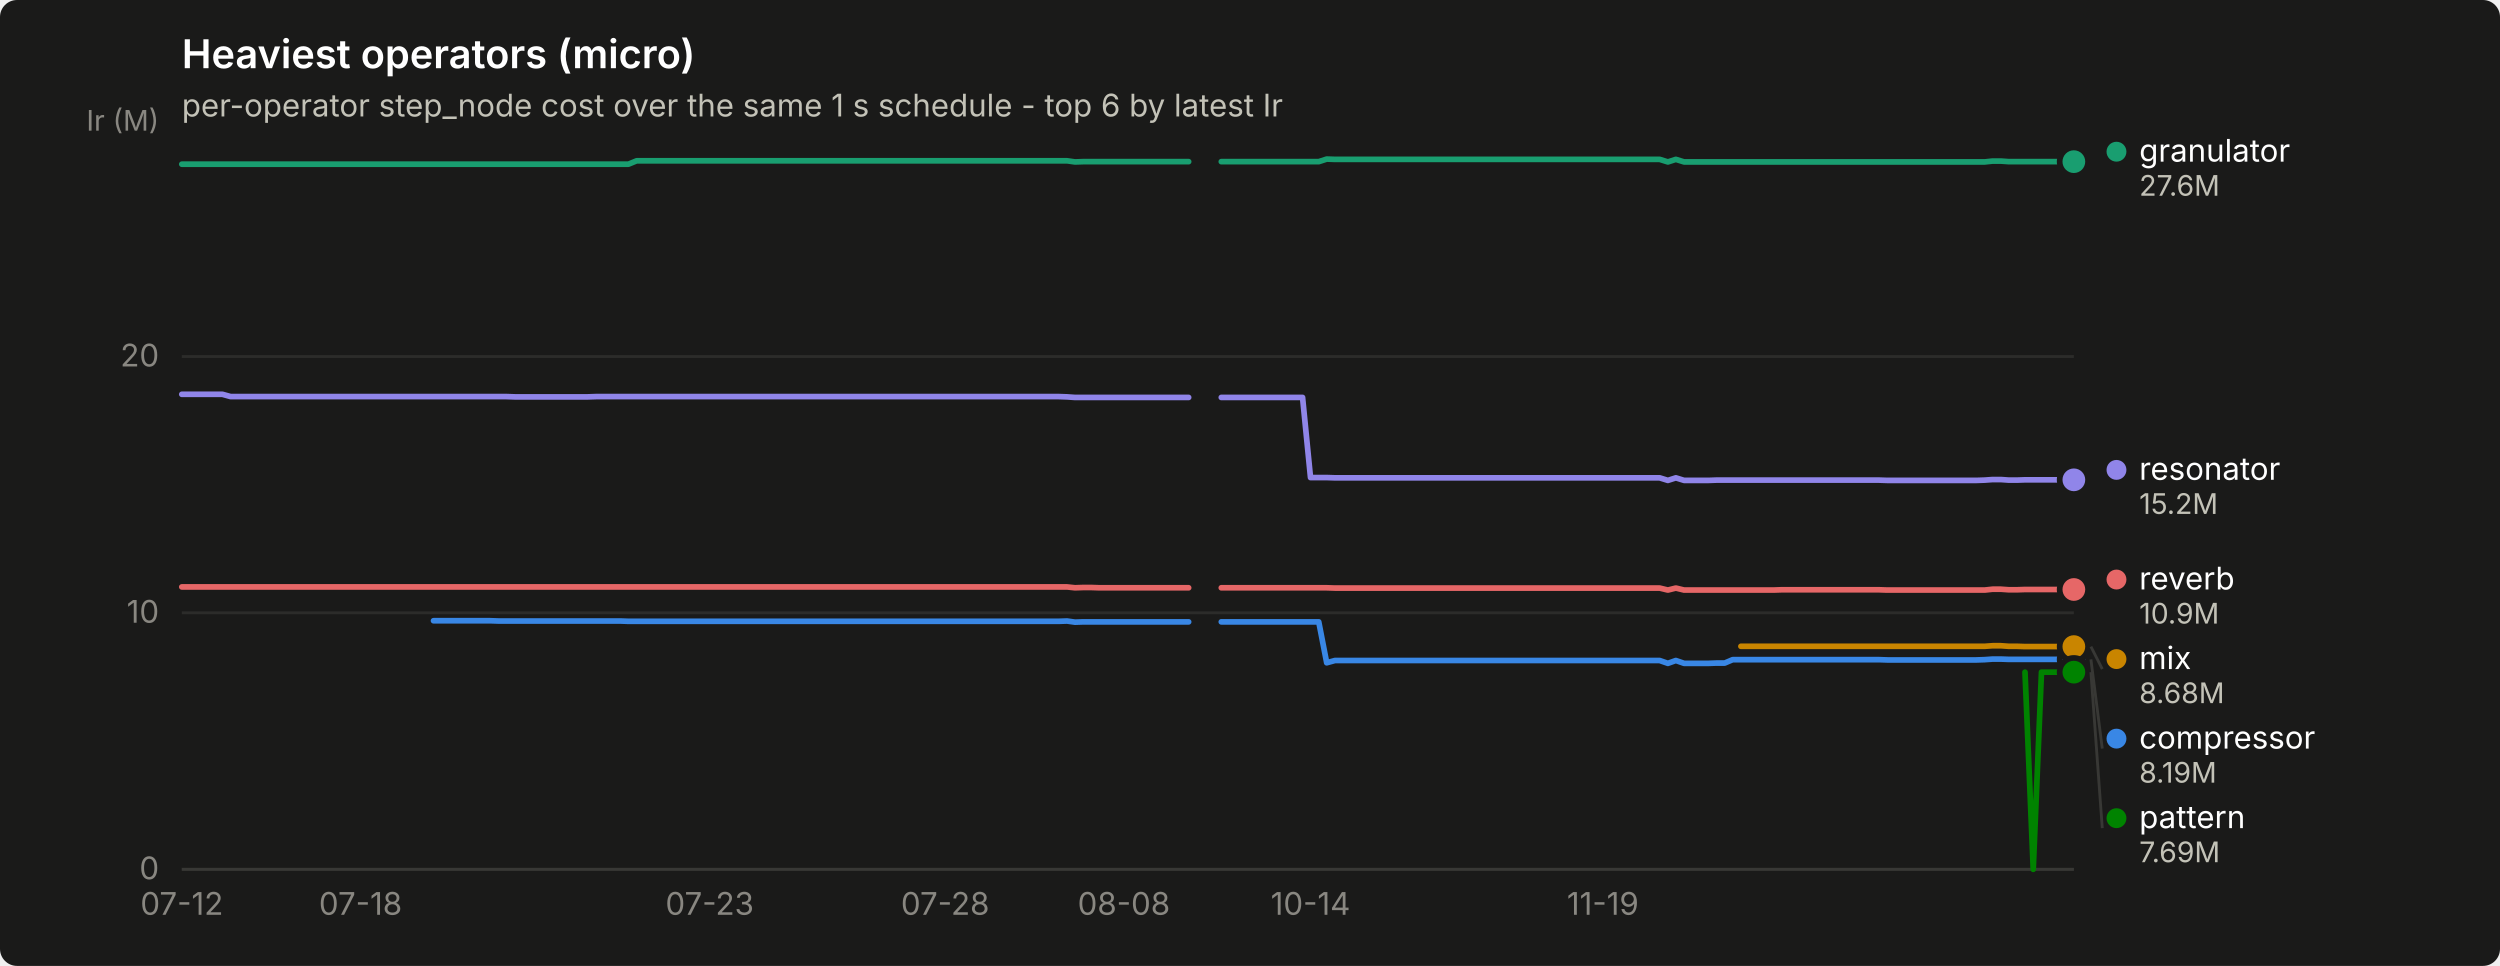
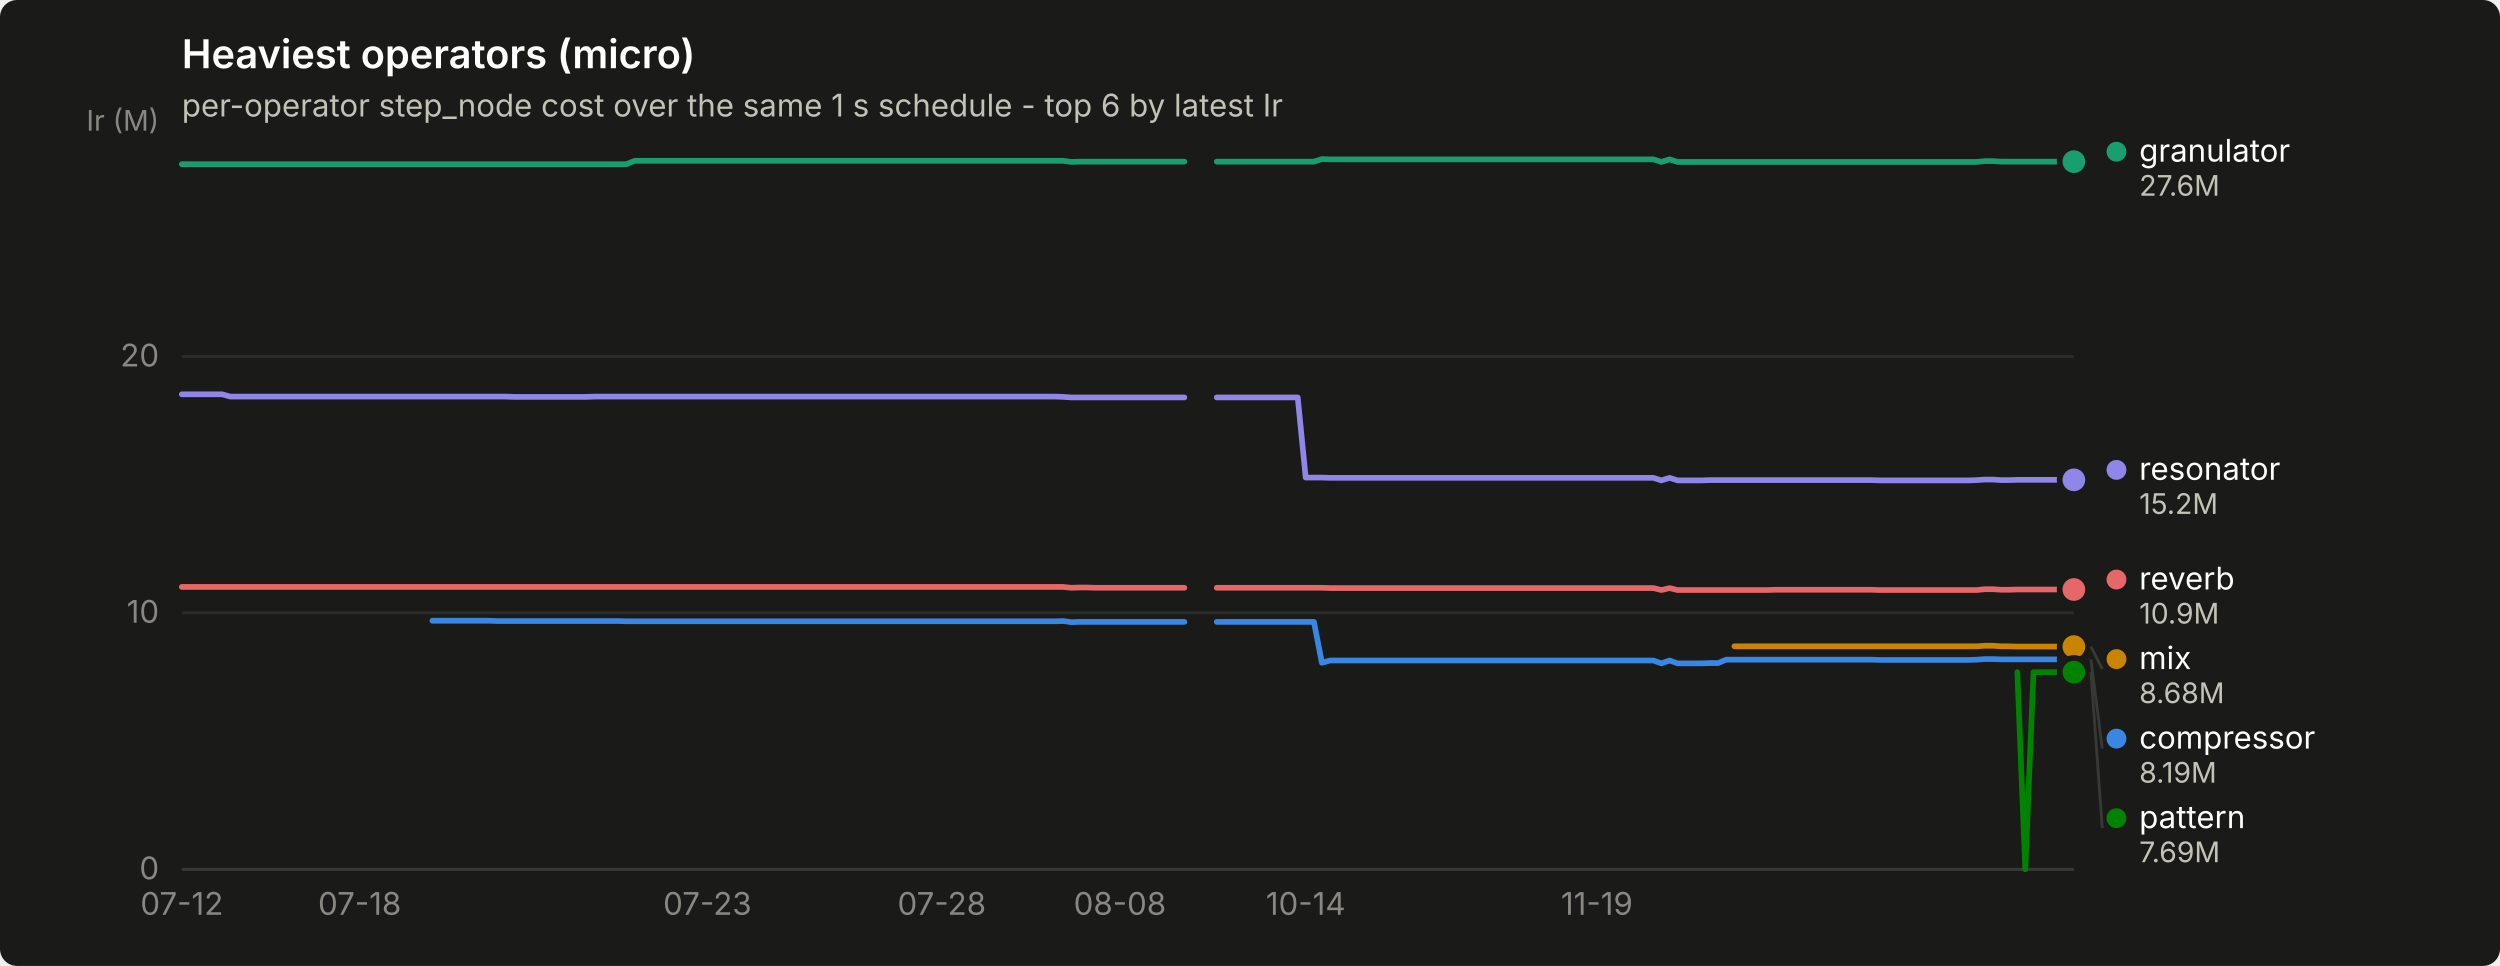
<svg xmlns="http://www.w3.org/2000/svg" width="880" height="340" viewBox="0 0 880 340" role="img" aria-label="Heaviest operators (micro)">
  <rect width="880" height="340" rx="6" fill="#1a1a19" />
  <text x="64" y="24" font-family="system-ui, -apple-system, &quot;Segoe UI&quot;, sans-serif" font-size="14" font-weight="600" fill="#ffffff">Heaviest operators (micro)</text>
  <text x="64" y="41" font-family="system-ui, -apple-system, &quot;Segoe UI&quot;, sans-serif" font-size="11" fill="#c3c2b7">per-operator step_node cost over the same 1 s schedule - top 6 by latest Ir</text>
  <line x1="64" y1="306.0" x2="730" y2="306.0" stroke="#2c2c2a" stroke-width="1" />
  <text x="56" y="309.5" text-anchor="end" font-family="system-ui, -apple-system, &quot;Segoe UI&quot;, sans-serif" font-size="11" style="font-variant-numeric: tabular-nums" fill="#898781">0</text>
  <line x1="64" y1="215.7" x2="730" y2="215.7" stroke="#2c2c2a" stroke-width="1" />
  <text x="56" y="219.2" text-anchor="end" font-family="system-ui, -apple-system, &quot;Segoe UI&quot;, sans-serif" font-size="11" style="font-variant-numeric: tabular-nums" fill="#898781">10</text>
  <line x1="64" y1="125.5" x2="730" y2="125.5" stroke="#2c2c2a" stroke-width="1" />
  <text x="56" y="129.0" text-anchor="end" font-family="system-ui, -apple-system, &quot;Segoe UI&quot;, sans-serif" font-size="11" style="font-variant-numeric: tabular-nums" fill="#898781">20</text>
  <text x="56" y="46" text-anchor="end" font-family="system-ui, -apple-system, &quot;Segoe UI&quot;, sans-serif" font-size="10" fill="#898781">Ir (M)</text>
  <line x1="64" y1="306" x2="730" y2="306" stroke="#383835" stroke-width="1" />
  <text x="64.0" y="322" text-anchor="middle" font-family="system-ui, -apple-system, &quot;Segoe UI&quot;, sans-serif" font-size="11" style="font-variant-numeric: tabular-nums" fill="#898781">07-12</text>
-   <text x="126.9" y="322" text-anchor="middle" font-family="system-ui, -apple-system, &quot;Segoe UI&quot;, sans-serif" font-size="11" style="font-variant-numeric: tabular-nums" fill="#898781">07-18</text>
-   <text x="249.8" y="322" text-anchor="middle" font-family="system-ui, -apple-system, &quot;Segoe UI&quot;, sans-serif" font-size="11" style="font-variant-numeric: tabular-nums" fill="#898781">07-23</text>
-   <text x="332.7" y="322" text-anchor="middle" font-family="system-ui, -apple-system, &quot;Segoe UI&quot;, sans-serif" font-size="11" style="font-variant-numeric: tabular-nums" fill="#898781">07-28</text>
-   <text x="395.6" y="322" text-anchor="middle" font-family="system-ui, -apple-system, &quot;Segoe UI&quot;, sans-serif" font-size="11" style="font-variant-numeric: tabular-nums" fill="#898781">08-08</text>
-   <text x="461.3" y="322" text-anchor="middle" font-family="system-ui, -apple-system, &quot;Segoe UI&quot;, sans-serif" font-size="11" style="font-variant-numeric: tabular-nums" fill="#898781">10-14</text>
-   <text x="564.2" y="322" text-anchor="middle" font-family="system-ui, -apple-system, &quot;Segoe UI&quot;, sans-serif" font-size="11" style="font-variant-numeric: tabular-nums" fill="#898781">11-19</text>
-   <path d="M152.6,218.5 L155.5,218.5 L158.3,218.5 L161.2,218.5 L164.0,218.5 L166.9,218.5 L169.8,218.5 L172.6,218.5 L175.5,218.6 L178.3,218.6 L181.2,218.6 L184.1,218.6 L186.9,218.6 L189.8,218.6 L192.6,218.6 L195.5,218.6 L198.3,218.6 L201.2,218.6 L204.1,218.6 L206.9,218.6 L209.8,218.6 L212.6,218.6 L215.5,218.6 L218.4,218.6 L221.2,218.7 L224.1,218.7 L226.9,218.7 L229.8,218.7 L232.6,218.7 L235.5,218.7 L238.4,218.7 L241.2,218.7 L244.1,218.7 L246.9,218.7 L249.8,218.7 L252.7,218.7 L255.5,218.7 L258.4,218.7 L261.2,218.7 L264.1,218.7 L266.9,218.7 L269.8,218.7 L272.7,218.7 L275.5,218.7 L278.4,218.7 L281.2,218.7 L284.1,218.7 L287.0,218.7 L289.8,218.7 L292.7,218.7 L295.5,218.7 L298.4,218.7 L301.2,218.7 L304.1,218.7 L307.0,218.7 L309.8,218.7 L312.7,218.7 L315.5,218.7 L318.4,218.7 L321.3,218.7 L324.1,218.7 L327.0,218.7 L329.8,218.7 L332.7,218.7 L335.5,218.7 L338.4,218.7 L341.3,218.7 L344.1,218.7 L347.0,218.7 L349.8,218.7 L352.7,218.7 L355.6,218.7 L358.4,218.7 L361.3,218.7 L364.1,218.7 L367.0,218.7 L369.8,218.7 L372.7,218.7 L375.6,218.6 L378.4,219.0 L381.3,218.9 L384.1,218.9 L387.0,218.9 L389.9,218.9 L392.7,218.9 L395.6,218.9 L398.4,218.9 L401.3,218.9 L404.1,218.9 L407.0,218.9 L409.9,218.9 L412.7,218.9 L415.6,218.9 L418.4,218.9" fill="none" stroke="#3987e5" stroke-width="2" stroke-linejoin="round" stroke-linecap="round" />
-   <path d="M429.9,218.9 L432.7,218.9 L435.6,218.9 L438.4,218.9 L441.3,218.9 L444.2,218.9 L447.0,218.9 L449.9,218.9 L452.7,218.9 L455.6,218.9 L458.5,218.9 L461.3,218.9 L464.2,218.9 L467.0,233.3 L469.9,232.5 L472.7,232.5 L475.6,232.5 L478.5,232.5 L481.3,232.5 L484.2,232.5 L487.0,232.5 L489.9,232.5 L492.8,232.5 L495.6,232.5 L498.5,232.5 L501.3,232.5 L504.2,232.5 L507.0,232.5 L509.9,232.5 L512.8,232.5 L515.6,232.5 L518.5,232.5 L521.3,232.5 L524.2,232.5 L527.1,232.5 L529.9,232.5 L532.8,232.5 L535.6,232.5 L538.5,232.5 L541.3,232.5 L544.2,232.5 L547.1,232.5 L549.9,232.5 L552.8,232.5 L555.6,232.5 L558.5,232.5 L561.4,232.5 L564.2,232.5 L567.1,232.5 L569.9,232.5 L572.8,232.5 L575.6,232.5 L578.5,232.5 L581.4,232.5 L584.2,232.5 L587.1,233.5 L589.9,232.5 L592.8,233.5 L595.7,233.5 L598.5,233.5 L601.4,233.5 L604.2,233.4 L607.1,233.4 L609.9,232.2 L612.8,232.2 L615.7,232.2 L618.5,232.2 L621.4,232.2 L624.2,232.2 L627.1,232.2 L630.0,232.2 L632.8,232.2 L635.7,232.2 L638.5,232.2 L641.4,232.2 L644.2,232.2 L647.1,232.2 L650.0,232.2 L652.8,232.2 L655.7,232.2 L658.5,232.2 L661.4,232.2 L664.3,232.3 L667.1,232.3 L670.0,232.3 L672.8,232.3 L675.7,232.3 L678.5,232.3 L681.4,232.3 L684.3,232.3 L687.1,232.3 L690.0,232.3 L692.8,232.3 L695.7,232.3 L698.6,232.2 L701.4,232.0 L704.3,232.0 L707.1,232.1 L710.0,232.1 L712.8,232.1 L715.7,232.1 L718.6,232.1 L721.4,232.1 L724.3,232.1 L727.1,232.1 L730.0,232.1" fill="none" stroke="#3987e5" stroke-width="2" stroke-linejoin="round" stroke-linecap="round" />
+   <text x="126.6" y="322" text-anchor="middle" font-family="system-ui, -apple-system, &quot;Segoe UI&quot;, sans-serif" font-size="11" style="font-variant-numeric: tabular-nums" fill="#898781">07-18</text>
+   <text x="249.0" y="322" text-anchor="middle" font-family="system-ui, -apple-system, &quot;Segoe UI&quot;, sans-serif" font-size="11" style="font-variant-numeric: tabular-nums" fill="#898781">07-23</text>
+   <text x="331.5" y="322" text-anchor="middle" font-family="system-ui, -apple-system, &quot;Segoe UI&quot;, sans-serif" font-size="11" style="font-variant-numeric: tabular-nums" fill="#898781">07-28</text>
+   <text x="394.2" y="322" text-anchor="middle" font-family="system-ui, -apple-system, &quot;Segoe UI&quot;, sans-serif" font-size="11" style="font-variant-numeric: tabular-nums" fill="#898781">08-08</text>
+   <text x="459.6" y="322" text-anchor="middle" font-family="system-ui, -apple-system, &quot;Segoe UI&quot;, sans-serif" font-size="11" style="font-variant-numeric: tabular-nums" fill="#898781">10-14</text>
+   <text x="562.1" y="322" text-anchor="middle" font-family="system-ui, -apple-system, &quot;Segoe UI&quot;, sans-serif" font-size="11" style="font-variant-numeric: tabular-nums" fill="#898781">11-19</text>
+   <path d="M152.2,218.5 L155.1,218.5 L157.9,218.5 L160.8,218.5 L163.6,218.5 L166.5,218.5 L169.3,218.5 L172.2,218.5 L175.0,218.6 L177.8,218.6 L180.7,218.6 L183.5,218.6 L186.4,218.6 L189.2,218.6 L192.1,218.6 L194.9,218.6 L197.8,218.6 L200.6,218.6 L203.5,218.6 L206.3,218.6 L209.2,218.6 L212.0,218.6 L214.8,218.6 L217.7,218.6 L220.5,218.7 L223.4,218.7 L226.2,218.7 L229.1,218.7 L231.9,218.7 L234.8,218.7 L237.6,218.7 L240.5,218.7 L243.3,218.7 L246.2,218.7 L249.0,218.7 L251.8,218.7 L254.7,218.7 L257.5,218.7 L260.4,218.7 L263.2,218.7 L266.1,218.7 L268.9,218.7 L271.8,218.7 L274.6,218.7 L277.5,218.7 L280.3,218.7 L283.2,218.7 L286.0,218.7 L288.8,218.7 L291.7,218.7 L294.5,218.7 L297.4,218.7 L300.2,218.7 L303.1,218.7 L305.9,218.7 L308.8,218.7 L311.6,218.7 L314.5,218.7 L317.3,218.7 L320.2,218.7 L323.0,218.7 L325.8,218.7 L328.7,218.7 L331.5,218.7 L334.4,218.7 L337.2,218.7 L340.1,218.7 L342.9,218.7 L345.8,218.7 L348.6,218.7 L351.5,218.7 L354.3,218.7 L357.2,218.7 L360.0,218.7 L362.8,218.7 L365.7,218.7 L368.5,218.7 L371.4,218.7 L374.2,218.6 L377.1,219.0 L379.9,218.9 L382.8,218.9 L385.6,218.9 L388.5,218.9 L391.3,218.9 L394.2,218.9 L397.0,218.9 L399.8,218.9 L402.7,218.9 L405.5,218.9 L408.4,218.9 L411.2,218.9 L414.1,218.9 L416.9,218.9" fill="none" stroke="#3987e5" stroke-width="2" stroke-linejoin="round" stroke-linecap="round" />
+   <path d="M428.3,218.9 L431.2,218.9 L434.0,218.9 L436.8,218.9 L439.7,218.9 L442.5,218.9 L445.4,218.9 L448.2,218.9 L451.1,218.9 L453.9,218.9 L456.8,218.9 L459.6,218.9 L462.5,218.9 L465.3,233.3 L468.2,232.5 L471.0,232.5 L473.8,232.5 L476.7,232.5 L479.5,232.5 L482.4,232.5 L485.2,232.5 L488.1,232.5 L490.9,232.5 L493.8,232.5 L496.6,232.5 L499.5,232.5 L502.3,232.5 L505.2,232.5 L508.0,232.5 L510.8,232.5 L513.7,232.5 L516.5,232.5 L519.4,232.5 L522.2,232.5 L525.1,232.5 L527.9,232.5 L530.8,232.5 L533.6,232.5 L536.5,232.5 L539.3,232.5 L542.2,232.5 L545.0,232.5 L547.8,232.5 L550.7,232.5 L553.5,232.5 L556.4,232.5 L559.2,232.5 L562.1,232.5 L564.9,232.5 L567.8,232.5 L570.6,232.5 L573.5,232.5 L576.3,232.5 L579.2,232.5 L582.0,232.5 L584.8,233.5 L587.7,232.5 L590.5,233.5 L593.4,233.5 L596.2,233.5 L599.1,233.5 L601.9,233.4 L604.8,233.4 L607.6,232.2 L610.5,232.2 L613.3,232.2 L616.2,232.2 L619.0,232.2 L621.8,232.2 L624.7,232.2 L627.5,232.2 L630.4,232.2 L633.2,232.2 L636.1,232.2 L638.9,232.2 L641.8,232.2 L644.6,232.2 L647.5,232.2 L650.3,232.2 L653.2,232.2 L656.0,232.2 L658.8,232.2 L661.7,232.3 L664.5,232.3 L667.4,232.3 L670.2,232.3 L673.1,232.3 L675.9,232.3 L678.8,232.3 L681.6,232.3 L684.5,232.3 L687.3,232.3 L690.2,232.3 L693.0,232.3 L695.8,232.2 L698.7,232.0 L701.5,232.0 L704.4,232.1 L707.2,232.1 L710.1,232.1 L712.9,232.1 L715.8,232.1 L718.6,232.1 L721.5,232.1 L724.3,232.1 L727.2,232.1 L730.0,232.1" fill="none" stroke="#3987e5" stroke-width="2" stroke-linejoin="round" stroke-linecap="round" />
  <circle cx="730.0" cy="232.1" r="6" fill="#1a1a19" />
  <circle cx="730.0" cy="232.1" r="4" fill="#3987e5" />
-   <path d="M64.0,57.8 L66.9,57.8 L69.7,57.8 L72.6,57.8 L75.4,57.8 L78.3,57.8 L81.2,57.8 L84.0,57.8 L86.9,57.8 L89.7,57.8 L92.6,57.8 L95.4,57.8 L98.3,57.8 L101.2,57.8 L104.0,57.8 L106.9,57.8 L109.7,57.8 L112.6,57.8 L115.5,57.8 L118.3,57.8 L121.2,57.8 L124.0,57.8 L126.9,57.8 L129.7,57.8 L132.6,57.8 L135.5,57.8 L138.3,57.8 L141.2,57.8 L144.0,57.8 L146.9,57.8 L149.8,57.8 L152.6,57.8 L155.5,57.8 L158.3,57.8 L161.2,57.8 L164.0,57.8 L166.9,57.8 L169.8,57.8 L172.6,57.8 L175.5,57.8 L178.3,57.8 L181.2,57.8 L184.1,57.8 L186.9,57.8 L189.8,57.8 L192.6,57.8 L195.5,57.8 L198.3,57.8 L201.2,57.8 L204.1,57.8 L206.9,57.8 L209.8,57.8 L212.6,57.8 L215.5,57.8 L218.4,57.8 L221.2,57.8 L224.1,56.6 L226.9,56.6 L229.8,56.6 L232.6,56.6 L235.5,56.6 L238.4,56.6 L241.2,56.6 L244.1,56.6 L246.9,56.6 L249.8,56.6 L252.7,56.6 L255.5,56.6 L258.4,56.6 L261.2,56.6 L264.1,56.6 L266.9,56.6 L269.8,56.6 L272.7,56.6 L275.5,56.6 L278.4,56.6 L281.2,56.6 L284.1,56.6 L287.0,56.6 L289.8,56.6 L292.7,56.6 L295.5,56.6 L298.4,56.6 L301.2,56.6 L304.1,56.6 L307.0,56.6 L309.8,56.6 L312.7,56.6 L315.5,56.6 L318.4,56.6 L321.3,56.6 L324.1,56.6 L327.0,56.6 L329.8,56.6 L332.7,56.6 L335.5,56.6 L338.4,56.6 L341.3,56.6 L344.1,56.6 L347.0,56.6 L349.8,56.6 L352.7,56.6 L355.6,56.6 L358.4,56.6 L361.3,56.6 L364.1,56.6 L367.0,56.6 L369.8,56.6 L372.7,56.6 L375.6,56.6 L378.4,57.0 L381.3,56.9 L384.1,56.9 L387.0,56.9 L389.9,56.9 L392.7,56.9 L395.6,56.9 L398.4,56.9 L401.3,56.9 L404.1,56.9 L407.0,56.9 L409.9,56.9 L412.7,56.9 L415.6,56.9 L418.4,56.9" fill="none" stroke="#199e70" stroke-width="2" stroke-linejoin="round" stroke-linecap="round" />
-   <path d="M429.9,56.9 L432.7,56.9 L435.6,56.9 L438.4,56.9 L441.3,56.9 L444.2,56.9 L447.0,56.9 L449.9,56.9 L452.7,56.9 L455.6,56.9 L458.5,56.9 L461.3,56.9 L464.2,56.9 L467.0,56.0 L469.9,56.1 L472.7,56.1 L475.6,56.1 L478.5,56.1 L481.3,56.1 L484.2,56.1 L487.0,56.1 L489.9,56.1 L492.8,56.1 L495.6,56.1 L498.5,56.1 L501.3,56.1 L504.2,56.1 L507.0,56.1 L509.9,56.1 L512.8,56.1 L515.6,56.1 L518.5,56.1 L521.3,56.1 L524.2,56.1 L527.1,56.1 L529.9,56.1 L532.8,56.1 L535.6,56.1 L538.5,56.1 L541.3,56.1 L544.2,56.1 L547.1,56.1 L549.9,56.1 L552.8,56.1 L555.6,56.1 L558.5,56.1 L561.4,56.1 L564.2,56.1 L567.1,56.1 L569.9,56.1 L572.8,56.1 L575.6,56.1 L578.5,56.1 L581.4,56.1 L584.2,56.1 L587.1,57.0 L589.9,56.1 L592.8,57.0 L595.7,57.0 L598.5,57.0 L601.4,57.0 L604.2,57.0 L607.1,57.0 L609.9,57.0 L612.8,57.0 L615.7,57.0 L618.5,57.0 L621.4,57.0 L624.2,57.0 L627.1,57.0 L630.0,57.0 L632.8,57.0 L635.7,57.0 L638.5,57.0 L641.4,57.0 L644.2,57.0 L647.1,57.0 L650.0,57.0 L652.8,57.0 L655.7,57.0 L658.5,57.0 L661.4,57.0 L664.3,57.0 L667.1,57.0 L670.0,57.0 L672.8,57.0 L675.7,57.0 L678.5,57.0 L681.4,57.0 L684.3,57.0 L687.1,57.0 L690.0,57.0 L692.8,57.0 L695.7,57.0 L698.6,57.0 L701.4,56.7 L704.3,56.7 L707.1,56.9 L710.0,56.9 L712.8,56.9 L715.7,56.9 L718.6,56.9 L721.4,56.9 L724.3,56.9 L727.1,56.9 L730.0,56.9" fill="none" stroke="#199e70" stroke-width="2" stroke-linejoin="round" stroke-linecap="round" />
+   <path d="M64.0,57.8 L66.8,57.8 L69.7,57.8 L72.5,57.8 L75.4,57.8 L78.2,57.8 L81.1,57.8 L83.9,57.8 L86.8,57.8 L89.6,57.8 L92.5,57.8 L95.3,57.8 L98.2,57.8 L101.0,57.8 L103.8,57.8 L106.7,57.8 L109.5,57.8 L112.4,57.8 L115.2,57.8 L118.1,57.8 L120.9,57.8 L123.8,57.8 L126.6,57.8 L129.5,57.8 L132.3,57.8 L135.2,57.8 L138.0,57.8 L140.8,57.8 L143.7,57.8 L146.5,57.8 L149.4,57.8 L152.2,57.8 L155.1,57.8 L157.9,57.8 L160.8,57.8 L163.6,57.8 L166.5,57.8 L169.3,57.8 L172.2,57.8 L175.0,57.8 L177.8,57.8 L180.7,57.8 L183.5,57.8 L186.4,57.8 L189.2,57.8 L192.1,57.8 L194.9,57.8 L197.8,57.8 L200.6,57.8 L203.5,57.8 L206.3,57.8 L209.2,57.8 L212.0,57.8 L214.8,57.8 L217.7,57.8 L220.5,57.8 L223.4,56.6 L226.2,56.6 L229.1,56.6 L231.9,56.6 L234.8,56.6 L237.6,56.6 L240.5,56.6 L243.3,56.6 L246.2,56.6 L249.0,56.6 L251.8,56.6 L254.7,56.6 L257.5,56.6 L260.4,56.6 L263.2,56.6 L266.1,56.6 L268.9,56.6 L271.8,56.6 L274.6,56.6 L277.5,56.6 L280.3,56.6 L283.2,56.6 L286.0,56.6 L288.8,56.6 L291.7,56.6 L294.5,56.6 L297.4,56.6 L300.2,56.6 L303.1,56.6 L305.9,56.6 L308.8,56.6 L311.6,56.6 L314.5,56.6 L317.3,56.6 L320.2,56.6 L323.0,56.6 L325.8,56.6 L328.7,56.6 L331.5,56.6 L334.4,56.6 L337.2,56.6 L340.1,56.6 L342.9,56.6 L345.8,56.6 L348.6,56.6 L351.5,56.6 L354.3,56.6 L357.2,56.6 L360.0,56.6 L362.8,56.6 L365.7,56.6 L368.5,56.6 L371.4,56.6 L374.2,56.6 L377.1,57.0 L379.9,56.9 L382.8,56.9 L385.6,56.9 L388.5,56.9 L391.3,56.9 L394.2,56.9 L397.0,56.9 L399.8,56.9 L402.7,56.9 L405.5,56.9 L408.4,56.9 L411.2,56.9 L414.1,56.9 L416.9,56.9" fill="none" stroke="#199e70" stroke-width="2" stroke-linejoin="round" stroke-linecap="round" />
+   <path d="M428.3,56.9 L431.2,56.9 L434.0,56.9 L436.8,56.9 L439.7,56.9 L442.5,56.9 L445.4,56.9 L448.2,56.9 L451.1,56.9 L453.9,56.9 L456.8,56.9 L459.6,56.9 L462.5,56.9 L465.3,56.0 L468.2,56.1 L471.0,56.1 L473.8,56.1 L476.7,56.1 L479.5,56.1 L482.4,56.1 L485.2,56.1 L488.1,56.1 L490.9,56.1 L493.8,56.1 L496.6,56.1 L499.5,56.1 L502.3,56.1 L505.2,56.1 L508.0,56.1 L510.8,56.1 L513.7,56.1 L516.5,56.1 L519.4,56.1 L522.2,56.1 L525.1,56.1 L527.9,56.1 L530.8,56.1 L533.6,56.1 L536.5,56.1 L539.3,56.1 L542.2,56.1 L545.0,56.1 L547.8,56.1 L550.7,56.1 L553.5,56.1 L556.4,56.1 L559.2,56.1 L562.1,56.1 L564.9,56.1 L567.8,56.1 L570.6,56.1 L573.5,56.1 L576.3,56.1 L579.2,56.1 L582.0,56.1 L584.8,57.0 L587.7,56.1 L590.5,57.0 L593.4,57.0 L596.2,57.0 L599.1,57.0 L601.9,57.0 L604.8,57.0 L607.6,57.0 L610.5,57.0 L613.3,57.0 L616.2,57.0 L619.0,57.0 L621.8,57.0 L624.7,57.0 L627.5,57.0 L630.4,57.0 L633.2,57.0 L636.1,57.0 L638.9,57.0 L641.8,57.0 L644.6,57.0 L647.5,57.0 L650.3,57.0 L653.2,57.0 L656.0,57.0 L658.8,57.0 L661.7,57.0 L664.5,57.0 L667.4,57.0 L670.2,57.0 L673.1,57.0 L675.9,57.0 L678.8,57.0 L681.6,57.0 L684.5,57.0 L687.3,57.0 L690.2,57.0 L693.0,57.0 L695.8,57.0 L698.7,56.7 L701.5,56.7 L704.4,56.9 L707.2,56.9 L710.1,56.9 L712.9,56.9 L715.8,56.9 L718.6,56.9 L721.5,56.9 L724.3,56.9 L727.2,56.9 L730.0,56.9" fill="none" stroke="#199e70" stroke-width="2" stroke-linejoin="round" stroke-linecap="round" />
  <circle cx="730.0" cy="56.9" r="6" fill="#1a1a19" />
  <circle cx="730.0" cy="56.9" r="4" fill="#199e70" />
-   <path d="M612.8,227.5 L615.7,227.5 L618.5,227.5 L621.4,227.5 L624.2,227.5 L627.1,227.5 L630.0,227.5 L632.8,227.5 L635.7,227.5 L638.5,227.5 L641.4,227.5 L644.2,227.5 L647.1,227.5 L650.0,227.5 L652.8,227.5 L655.7,227.5 L658.5,227.5 L661.4,227.5 L664.3,227.5 L667.1,227.5 L670.0,227.5 L672.8,227.5 L675.7,227.5 L678.5,227.5 L681.4,227.5 L684.3,227.5 L687.1,227.5 L690.0,227.5 L692.8,227.5 L695.7,227.5 L698.6,227.5 L701.4,227.3 L704.3,227.3 L707.1,227.5 L710.0,227.5 L712.8,227.6 L715.7,227.6 L718.6,227.6 L721.4,227.6 L724.3,227.6 L727.1,227.6 L730.0,227.6" fill="none" stroke="#c98500" stroke-width="2" stroke-linejoin="round" stroke-linecap="round" />
+   <path d="M610.5,227.5 L613.3,227.5 L616.2,227.5 L619.0,227.5 L621.8,227.5 L624.7,227.5 L627.5,227.5 L630.4,227.5 L633.2,227.5 L636.1,227.5 L638.9,227.5 L641.8,227.5 L644.6,227.5 L647.5,227.5 L650.3,227.5 L653.2,227.5 L656.0,227.5 L658.8,227.5 L661.7,227.5 L664.5,227.5 L667.4,227.5 L670.2,227.5 L673.1,227.5 L675.9,227.5 L678.8,227.5 L681.6,227.5 L684.5,227.5 L687.3,227.5 L690.2,227.5 L693.0,227.5 L695.8,227.5 L698.7,227.3 L701.5,227.3 L704.4,227.5 L707.2,227.5 L710.1,227.6 L712.9,227.6 L715.8,227.6 L718.6,227.6 L721.5,227.6 L724.3,227.6 L727.2,227.6 L730.0,227.6" fill="none" stroke="#c98500" stroke-width="2" stroke-linejoin="round" stroke-linecap="round" />
  <circle cx="730.0" cy="227.6" r="6" fill="#1a1a19" />
  <circle cx="730.0" cy="227.6" r="4" fill="#c98500" />
-   <path d="M712.8,236.6 L715.7,306.0 L718.6,236.6 L721.4,236.6 L724.3,236.6 L727.1,236.6 L730.0,236.6" fill="none" stroke="#008300" stroke-width="2" stroke-linejoin="round" stroke-linecap="round" />
+   <path d="M710.1,236.6 L712.9,306.0 L715.8,236.6 L718.6,236.6 L721.5,236.6 L724.3,236.6 L727.2,236.6 L730.0,236.6" fill="none" stroke="#008300" stroke-width="2" stroke-linejoin="round" stroke-linecap="round" />
  <circle cx="730.0" cy="236.6" r="6" fill="#1a1a19" />
  <circle cx="730.0" cy="236.6" r="4" fill="#008300" />
-   <path d="M64.0,138.8 L66.9,138.8 L69.7,138.8 L72.6,138.8 L75.4,138.8 L78.3,138.8 L81.2,139.6 L84.0,139.6 L86.9,139.6 L89.7,139.6 L92.6,139.6 L95.4,139.6 L98.3,139.6 L101.2,139.6 L104.0,139.6 L106.9,139.6 L109.7,139.6 L112.6,139.6 L115.5,139.6 L118.3,139.6 L121.2,139.6 L124.0,139.6 L126.9,139.6 L129.7,139.6 L132.6,139.6 L135.5,139.6 L138.3,139.6 L141.2,139.6 L144.0,139.6 L146.9,139.6 L149.8,139.6 L152.6,139.6 L155.5,139.6 L158.3,139.6 L161.2,139.6 L164.0,139.6 L166.9,139.6 L169.8,139.6 L172.6,139.6 L175.5,139.6 L178.3,139.6 L181.2,139.7 L184.1,139.7 L186.9,139.7 L189.8,139.7 L192.6,139.7 L195.5,139.7 L198.3,139.7 L201.2,139.7 L204.1,139.7 L206.9,139.7 L209.8,139.6 L212.6,139.6 L215.5,139.6 L218.4,139.6 L221.2,139.6 L224.1,139.6 L226.9,139.6 L229.8,139.6 L232.6,139.6 L235.5,139.6 L238.4,139.6 L241.2,139.6 L244.1,139.6 L246.9,139.6 L249.8,139.6 L252.7,139.6 L255.5,139.6 L258.4,139.6 L261.2,139.6 L264.1,139.6 L266.9,139.6 L269.8,139.6 L272.7,139.6 L275.5,139.6 L278.4,139.6 L281.2,139.6 L284.1,139.6 L287.0,139.6 L289.8,139.6 L292.7,139.6 L295.5,139.6 L298.4,139.6 L301.2,139.6 L304.1,139.6 L307.0,139.6 L309.8,139.6 L312.7,139.6 L315.5,139.6 L318.4,139.6 L321.3,139.6 L324.1,139.6 L327.0,139.6 L329.8,139.6 L332.7,139.6 L335.5,139.6 L338.4,139.6 L341.3,139.6 L344.1,139.6 L347.0,139.6 L349.8,139.6 L352.7,139.6 L355.6,139.6 L358.4,139.6 L361.3,139.6 L364.1,139.6 L367.0,139.6 L369.8,139.6 L372.7,139.6 L375.6,139.7 L378.4,139.9 L381.3,139.9 L384.1,139.9 L387.0,139.9 L389.9,139.9 L392.7,139.9 L395.6,139.9 L398.4,139.9 L401.3,139.9 L404.1,139.9 L407.0,139.9 L409.9,139.9 L412.7,139.9 L415.6,139.9 L418.4,139.9" fill="none" stroke="#9085e9" stroke-width="2" stroke-linejoin="round" stroke-linecap="round" />
-   <path d="M429.9,139.9 L432.7,139.9 L435.6,139.9 L438.4,139.9 L441.3,139.9 L444.2,139.9 L447.0,139.9 L449.9,139.9 L452.7,139.9 L455.6,139.9 L458.5,139.9 L461.3,168.1 L464.2,168.1 L467.0,168.1 L469.9,168.2 L472.7,168.2 L475.6,168.2 L478.5,168.2 L481.3,168.2 L484.2,168.2 L487.0,168.2 L489.9,168.2 L492.8,168.2 L495.6,168.2 L498.5,168.2 L501.3,168.2 L504.2,168.2 L507.0,168.2 L509.9,168.2 L512.8,168.2 L515.6,168.2 L518.5,168.2 L521.3,168.2 L524.2,168.2 L527.1,168.2 L529.9,168.2 L532.8,168.2 L535.6,168.2 L538.5,168.2 L541.3,168.2 L544.2,168.2 L547.1,168.2 L549.9,168.2 L552.8,168.2 L555.6,168.2 L558.5,168.2 L561.4,168.2 L564.2,168.2 L567.1,168.2 L569.9,168.2 L572.8,168.2 L575.6,168.2 L578.5,168.2 L581.4,168.2 L584.2,168.2 L587.1,169.1 L589.9,168.2 L592.8,169.1 L595.7,169.1 L598.5,169.1 L601.4,169.1 L604.2,169.0 L607.1,169.0 L609.9,169.0 L612.8,169.0 L615.7,169.0 L618.5,169.0 L621.4,169.0 L624.2,169.0 L627.1,169.0 L630.0,169.0 L632.8,169.0 L635.7,169.0 L638.5,169.0 L641.4,169.0 L644.2,169.0 L647.1,169.0 L650.0,169.0 L652.8,169.0 L655.7,169.0 L658.5,169.0 L661.4,169.0 L664.3,169.1 L667.1,169.1 L670.0,169.1 L672.8,169.1 L675.7,169.1 L678.5,169.1 L681.4,169.1 L684.3,169.1 L687.1,169.1 L690.0,169.1 L692.8,169.1 L695.7,169.1 L698.6,169.0 L701.4,168.8 L704.3,168.8 L707.1,169.0 L710.0,169.0 L712.8,168.9 L715.7,168.9 L718.6,168.9 L721.4,168.9 L724.3,168.9 L727.1,168.9 L730.0,168.9" fill="none" stroke="#9085e9" stroke-width="2" stroke-linejoin="round" stroke-linecap="round" />
+   <path d="M64.0,138.8 L66.8,138.8 L69.7,138.8 L72.5,138.8 L75.4,138.8 L78.2,138.8 L81.1,139.6 L83.9,139.6 L86.8,139.6 L89.6,139.6 L92.5,139.6 L95.3,139.6 L98.2,139.6 L101.0,139.6 L103.8,139.6 L106.7,139.6 L109.5,139.6 L112.4,139.6 L115.2,139.6 L118.1,139.6 L120.9,139.6 L123.8,139.6 L126.6,139.6 L129.5,139.6 L132.3,139.6 L135.2,139.6 L138.0,139.6 L140.8,139.6 L143.7,139.6 L146.5,139.6 L149.4,139.6 L152.2,139.6 L155.1,139.6 L157.9,139.6 L160.8,139.6 L163.6,139.6 L166.5,139.6 L169.3,139.6 L172.2,139.6 L175.0,139.6 L177.8,139.6 L180.7,139.7 L183.5,139.7 L186.4,139.7 L189.2,139.7 L192.1,139.7 L194.9,139.7 L197.8,139.7 L200.6,139.7 L203.5,139.7 L206.3,139.7 L209.2,139.6 L212.0,139.6 L214.8,139.6 L217.7,139.6 L220.5,139.6 L223.4,139.6 L226.2,139.6 L229.1,139.6 L231.9,139.6 L234.8,139.6 L237.6,139.6 L240.5,139.6 L243.3,139.6 L246.2,139.6 L249.0,139.6 L251.8,139.6 L254.7,139.6 L257.5,139.6 L260.4,139.6 L263.2,139.6 L266.1,139.6 L268.9,139.6 L271.8,139.6 L274.6,139.6 L277.5,139.6 L280.3,139.6 L283.2,139.6 L286.0,139.6 L288.8,139.6 L291.7,139.6 L294.5,139.6 L297.4,139.6 L300.2,139.6 L303.1,139.6 L305.9,139.6 L308.8,139.6 L311.6,139.6 L314.5,139.6 L317.3,139.6 L320.2,139.6 L323.0,139.6 L325.8,139.6 L328.7,139.6 L331.5,139.6 L334.4,139.6 L337.2,139.6 L340.1,139.6 L342.9,139.6 L345.8,139.6 L348.6,139.6 L351.5,139.6 L354.3,139.6 L357.2,139.6 L360.0,139.6 L362.8,139.6 L365.7,139.6 L368.5,139.6 L371.4,139.6 L374.2,139.7 L377.1,139.9 L379.9,139.9 L382.8,139.9 L385.6,139.9 L388.5,139.9 L391.3,139.9 L394.2,139.9 L397.0,139.9 L399.8,139.9 L402.7,139.9 L405.5,139.9 L408.4,139.9 L411.2,139.9 L414.1,139.9 L416.9,139.9" fill="none" stroke="#9085e9" stroke-width="2" stroke-linejoin="round" stroke-linecap="round" />
+   <path d="M428.3,139.9 L431.2,139.9 L434.0,139.9 L436.8,139.9 L439.7,139.9 L442.5,139.9 L445.4,139.9 L448.2,139.9 L451.1,139.9 L453.9,139.9 L456.8,139.9 L459.6,168.1 L462.5,168.1 L465.3,168.1 L468.2,168.2 L471.0,168.2 L473.8,168.2 L476.7,168.2 L479.5,168.2 L482.4,168.2 L485.2,168.2 L488.1,168.2 L490.9,168.2 L493.8,168.2 L496.6,168.2 L499.5,168.2 L502.3,168.2 L505.2,168.2 L508.0,168.2 L510.8,168.2 L513.7,168.2 L516.5,168.2 L519.4,168.2 L522.2,168.2 L525.1,168.2 L527.9,168.2 L530.8,168.2 L533.6,168.2 L536.5,168.2 L539.3,168.2 L542.2,168.2 L545.0,168.2 L547.8,168.2 L550.7,168.2 L553.5,168.2 L556.4,168.2 L559.2,168.2 L562.1,168.2 L564.9,168.2 L567.8,168.2 L570.6,168.2 L573.5,168.2 L576.3,168.2 L579.2,168.2 L582.0,168.2 L584.8,169.1 L587.7,168.2 L590.5,169.1 L593.4,169.1 L596.2,169.1 L599.1,169.1 L601.9,169.0 L604.8,169.0 L607.6,169.0 L610.5,169.0 L613.3,169.0 L616.2,169.0 L619.0,169.0 L621.8,169.0 L624.7,169.0 L627.5,169.0 L630.4,169.0 L633.2,169.0 L636.1,169.0 L638.9,169.0 L641.8,169.0 L644.6,169.0 L647.5,169.0 L650.3,169.0 L653.2,169.0 L656.0,169.0 L658.8,169.0 L661.7,169.1 L664.5,169.1 L667.4,169.1 L670.2,169.1 L673.1,169.1 L675.9,169.1 L678.8,169.1 L681.6,169.1 L684.5,169.1 L687.3,169.1 L690.2,169.1 L693.0,169.1 L695.8,169.0 L698.7,168.8 L701.5,168.8 L704.4,169.0 L707.2,169.0 L710.1,168.9 L712.9,168.9 L715.8,168.9 L718.6,168.9 L721.5,168.9 L724.3,168.9 L727.2,168.9 L730.0,168.9" fill="none" stroke="#9085e9" stroke-width="2" stroke-linejoin="round" stroke-linecap="round" />
  <circle cx="730.0" cy="168.9" r="6" fill="#1a1a19" />
  <circle cx="730.0" cy="168.9" r="4" fill="#9085e9" />
-   <path d="M64.0,206.6 L66.9,206.6 L69.7,206.6 L72.6,206.6 L75.4,206.6 L78.3,206.6 L81.2,206.6 L84.0,206.6 L86.9,206.6 L89.7,206.6 L92.6,206.6 L95.4,206.6 L98.3,206.6 L101.2,206.6 L104.0,206.6 L106.9,206.6 L109.7,206.6 L112.6,206.6 L115.5,206.6 L118.3,206.6 L121.2,206.6 L124.0,206.6 L126.9,206.6 L129.7,206.6 L132.6,206.6 L135.5,206.6 L138.3,206.6 L141.2,206.6 L144.0,206.6 L146.9,206.6 L149.8,206.6 L152.6,206.6 L155.5,206.6 L158.3,206.6 L161.2,206.6 L164.0,206.6 L166.9,206.6 L169.8,206.6 L172.6,206.6 L175.5,206.6 L178.3,206.6 L181.2,206.6 L184.1,206.6 L186.9,206.6 L189.8,206.6 L192.6,206.6 L195.5,206.6 L198.3,206.6 L201.2,206.6 L204.1,206.6 L206.9,206.6 L209.8,206.6 L212.6,206.6 L215.5,206.6 L218.4,206.6 L221.2,206.6 L224.1,206.6 L226.9,206.6 L229.8,206.6 L232.6,206.6 L235.5,206.6 L238.4,206.6 L241.2,206.6 L244.1,206.6 L246.9,206.6 L249.8,206.6 L252.7,206.6 L255.5,206.6 L258.4,206.6 L261.2,206.6 L264.1,206.6 L266.9,206.6 L269.8,206.6 L272.7,206.6 L275.5,206.6 L278.4,206.6 L281.2,206.6 L284.1,206.6 L287.0,206.6 L289.8,206.6 L292.7,206.6 L295.5,206.6 L298.4,206.6 L301.2,206.6 L304.1,206.6 L307.0,206.6 L309.8,206.6 L312.7,206.6 L315.5,206.6 L318.4,206.6 L321.3,206.6 L324.1,206.6 L327.0,206.6 L329.8,206.6 L332.7,206.6 L335.5,206.6 L338.4,206.6 L341.3,206.6 L344.1,206.6 L347.0,206.6 L349.8,206.6 L352.7,206.6 L355.6,206.6 L358.4,206.6 L361.3,206.6 L364.1,206.6 L367.0,206.6 L369.8,206.6 L372.7,206.6 L375.6,206.6 L378.4,206.9 L381.3,206.8 L384.1,206.8 L387.0,206.9 L389.9,206.9 L392.7,206.9 L395.6,206.9 L398.4,206.9 L401.3,206.9 L404.1,206.9 L407.0,206.9 L409.9,206.9 L412.7,206.9 L415.6,206.9 L418.4,206.9" fill="none" stroke="#e66767" stroke-width="2" stroke-linejoin="round" stroke-linecap="round" />
-   <path d="M429.9,206.9 L432.7,206.9 L435.6,206.9 L438.4,206.9 L441.3,206.9 L444.2,206.9 L447.0,206.9 L449.9,206.9 L452.7,206.9 L455.6,206.9 L458.5,206.9 L461.3,206.9 L464.2,206.9 L467.0,206.9 L469.9,207.0 L472.7,207.0 L475.6,207.0 L478.5,207.0 L481.3,207.0 L484.2,207.0 L487.0,207.0 L489.9,207.0 L492.8,207.0 L495.6,207.0 L498.5,207.0 L501.3,207.0 L504.2,207.0 L507.0,207.0 L509.9,207.0 L512.8,207.0 L515.6,207.0 L518.5,207.0 L521.3,207.0 L524.2,207.0 L527.1,207.0 L529.9,207.0 L532.8,207.0 L535.6,207.0 L538.5,207.0 L541.3,207.0 L544.2,207.0 L547.1,207.0 L549.9,207.0 L552.8,207.0 L555.6,207.0 L558.5,207.0 L561.4,207.0 L564.2,207.0 L567.1,207.0 L569.9,207.0 L572.8,207.0 L575.6,207.0 L578.5,207.0 L581.4,207.0 L584.2,207.0 L587.1,207.7 L589.9,207.0 L592.8,207.7 L595.7,207.7 L598.5,207.7 L601.4,207.7 L604.2,207.7 L607.1,207.7 L609.9,207.7 L612.8,207.7 L615.7,207.7 L618.5,207.7 L621.4,207.7 L624.2,207.7 L627.1,207.6 L630.0,207.6 L632.8,207.6 L635.7,207.6 L638.5,207.6 L641.4,207.6 L644.2,207.6 L647.1,207.6 L650.0,207.6 L652.8,207.6 L655.7,207.6 L658.5,207.6 L661.4,207.6 L664.3,207.7 L667.1,207.7 L670.0,207.7 L672.8,207.7 L675.7,207.7 L678.5,207.7 L681.4,207.7 L684.3,207.7 L687.1,207.7 L690.0,207.7 L692.8,207.7 L695.7,207.7 L698.6,207.7 L701.4,207.4 L704.3,207.4 L707.1,207.6 L710.0,207.6 L712.8,207.5 L715.7,207.5 L718.6,207.5 L721.4,207.5 L724.3,207.5 L727.1,207.5 L730.0,207.5" fill="none" stroke="#e66767" stroke-width="2" stroke-linejoin="round" stroke-linecap="round" />
+   <path d="M64.0,206.6 L66.8,206.6 L69.7,206.6 L72.5,206.6 L75.4,206.6 L78.2,206.6 L81.1,206.6 L83.9,206.6 L86.8,206.6 L89.6,206.6 L92.5,206.6 L95.3,206.6 L98.2,206.6 L101.0,206.6 L103.8,206.6 L106.7,206.6 L109.5,206.6 L112.4,206.6 L115.2,206.6 L118.1,206.6 L120.9,206.6 L123.8,206.6 L126.6,206.6 L129.5,206.6 L132.3,206.6 L135.2,206.6 L138.0,206.6 L140.8,206.6 L143.7,206.6 L146.5,206.6 L149.4,206.6 L152.2,206.6 L155.1,206.6 L157.9,206.6 L160.8,206.6 L163.6,206.6 L166.5,206.6 L169.3,206.6 L172.2,206.6 L175.0,206.6 L177.8,206.6 L180.7,206.6 L183.5,206.6 L186.4,206.6 L189.2,206.6 L192.1,206.6 L194.9,206.6 L197.8,206.6 L200.6,206.6 L203.5,206.6 L206.3,206.6 L209.2,206.6 L212.0,206.6 L214.8,206.6 L217.7,206.6 L220.5,206.6 L223.4,206.6 L226.2,206.6 L229.1,206.6 L231.9,206.6 L234.8,206.6 L237.6,206.6 L240.5,206.6 L243.3,206.6 L246.2,206.6 L249.0,206.6 L251.8,206.6 L254.7,206.6 L257.5,206.6 L260.4,206.6 L263.2,206.6 L266.1,206.6 L268.9,206.6 L271.8,206.6 L274.6,206.6 L277.5,206.6 L280.3,206.6 L283.2,206.6 L286.0,206.6 L288.8,206.6 L291.7,206.6 L294.5,206.6 L297.4,206.6 L300.2,206.6 L303.1,206.6 L305.9,206.6 L308.8,206.6 L311.6,206.6 L314.5,206.6 L317.3,206.6 L320.2,206.6 L323.0,206.6 L325.8,206.6 L328.7,206.6 L331.5,206.6 L334.4,206.6 L337.2,206.6 L340.1,206.6 L342.9,206.6 L345.8,206.6 L348.6,206.6 L351.5,206.6 L354.3,206.6 L357.2,206.6 L360.0,206.6 L362.8,206.6 L365.7,206.6 L368.5,206.6 L371.4,206.6 L374.2,206.6 L377.1,206.9 L379.9,206.8 L382.8,206.8 L385.6,206.9 L388.5,206.9 L391.3,206.9 L394.2,206.9 L397.0,206.9 L399.8,206.9 L402.7,206.9 L405.5,206.9 L408.4,206.9 L411.2,206.9 L414.1,206.9 L416.9,206.9" fill="none" stroke="#e66767" stroke-width="2" stroke-linejoin="round" stroke-linecap="round" />
+   <path d="M428.3,206.9 L431.2,206.9 L434.0,206.9 L436.8,206.9 L439.7,206.9 L442.5,206.9 L445.4,206.9 L448.2,206.9 L451.1,206.9 L453.9,206.9 L456.8,206.9 L459.6,206.9 L462.5,206.9 L465.3,206.9 L468.2,207.0 L471.0,207.0 L473.8,207.0 L476.7,207.0 L479.5,207.0 L482.4,207.0 L485.2,207.0 L488.1,207.0 L490.9,207.0 L493.8,207.0 L496.6,207.0 L499.5,207.0 L502.3,207.0 L505.2,207.0 L508.0,207.0 L510.8,207.0 L513.7,207.0 L516.5,207.0 L519.4,207.0 L522.2,207.0 L525.1,207.0 L527.9,207.0 L530.8,207.0 L533.6,207.0 L536.5,207.0 L539.3,207.0 L542.2,207.0 L545.0,207.0 L547.8,207.0 L550.7,207.0 L553.5,207.0 L556.4,207.0 L559.2,207.0 L562.1,207.0 L564.9,207.0 L567.8,207.0 L570.6,207.0 L573.5,207.0 L576.3,207.0 L579.2,207.0 L582.0,207.0 L584.8,207.7 L587.7,207.0 L590.5,207.7 L593.4,207.7 L596.2,207.7 L599.1,207.7 L601.9,207.7 L604.8,207.7 L607.6,207.7 L610.5,207.7 L613.3,207.7 L616.2,207.7 L619.0,207.7 L621.8,207.7 L624.7,207.6 L627.5,207.6 L630.4,207.6 L633.2,207.6 L636.1,207.6 L638.9,207.6 L641.8,207.6 L644.6,207.6 L647.5,207.6 L650.3,207.6 L653.2,207.6 L656.0,207.6 L658.8,207.6 L661.7,207.7 L664.5,207.7 L667.4,207.7 L670.2,207.7 L673.1,207.7 L675.9,207.7 L678.8,207.7 L681.6,207.7 L684.5,207.7 L687.3,207.7 L690.2,207.7 L693.0,207.7 L695.8,207.7 L698.7,207.4 L701.5,207.4 L704.4,207.6 L707.2,207.6 L710.1,207.5 L712.9,207.5 L715.8,207.5 L718.6,207.5 L721.5,207.5 L724.3,207.5 L727.2,207.5 L730.0,207.5" fill="none" stroke="#e66767" stroke-width="2" stroke-linejoin="round" stroke-linecap="round" />
  <circle cx="730.0" cy="207.5" r="6" fill="#1a1a19" />
  <circle cx="730.0" cy="207.5" r="4" fill="#e66767" />
  <circle cx="745.0" cy="53.4" r="3.5" fill="#199e70" />
  <text x="753.0" y="56.9" font-family="system-ui, -apple-system, &quot;Segoe UI&quot;, sans-serif" font-size="11" fill="#ffffff">granulator</text>
  <text x="753.0" y="68.9" font-family="system-ui, -apple-system, &quot;Segoe UI&quot;, sans-serif" font-size="10" style="font-variant-numeric: tabular-nums" fill="#c3c2b7">27.6M</text>
  <circle cx="745.0" cy="165.4" r="3.5" fill="#9085e9" />
  <text x="753.0" y="168.9" font-family="system-ui, -apple-system, &quot;Segoe UI&quot;, sans-serif" font-size="11" fill="#ffffff">resonator</text>
  <text x="753.0" y="180.9" font-family="system-ui, -apple-system, &quot;Segoe UI&quot;, sans-serif" font-size="10" style="font-variant-numeric: tabular-nums" fill="#c3c2b7">15.2M</text>
  <circle cx="745.0" cy="204.0" r="3.5" fill="#e66767" />
  <text x="753.0" y="207.5" font-family="system-ui, -apple-system, &quot;Segoe UI&quot;, sans-serif" font-size="11" fill="#ffffff">reverb</text>
  <text x="753.0" y="219.5" font-family="system-ui, -apple-system, &quot;Segoe UI&quot;, sans-serif" font-size="10" style="font-variant-numeric: tabular-nums" fill="#c3c2b7">10.9M</text>
  <line x1="736.0" y1="227.6" x2="740.0" y2="235.5" stroke="#383835" stroke-width="1" />
  <circle cx="745.0" cy="232.0" r="3.5" fill="#c98500" />
  <text x="753.0" y="235.5" font-family="system-ui, -apple-system, &quot;Segoe UI&quot;, sans-serif" font-size="11" fill="#ffffff">mix</text>
  <text x="753.0" y="247.5" font-family="system-ui, -apple-system, &quot;Segoe UI&quot;, sans-serif" font-size="10" style="font-variant-numeric: tabular-nums" fill="#c3c2b7">8.68M</text>
  <line x1="736.0" y1="232.1" x2="740.0" y2="263.5" stroke="#383835" stroke-width="1" />
  <circle cx="745.0" cy="260.0" r="3.5" fill="#3987e5" />
  <text x="753.0" y="263.5" font-family="system-ui, -apple-system, &quot;Segoe UI&quot;, sans-serif" font-size="11" fill="#ffffff">compressor</text>
  <text x="753.0" y="275.5" font-family="system-ui, -apple-system, &quot;Segoe UI&quot;, sans-serif" font-size="10" style="font-variant-numeric: tabular-nums" fill="#c3c2b7">8.19M</text>
  <line x1="736.0" y1="236.6" x2="740.0" y2="291.5" stroke="#383835" stroke-width="1" />
  <circle cx="745.0" cy="288.0" r="3.5" fill="#008300" />
  <text x="753.0" y="291.5" font-family="system-ui, -apple-system, &quot;Segoe UI&quot;, sans-serif" font-size="11" fill="#ffffff">pattern</text>
  <text x="753.0" y="303.5" font-family="system-ui, -apple-system, &quot;Segoe UI&quot;, sans-serif" font-size="10" style="font-variant-numeric: tabular-nums" fill="#c3c2b7">7.69M</text>
</svg>
